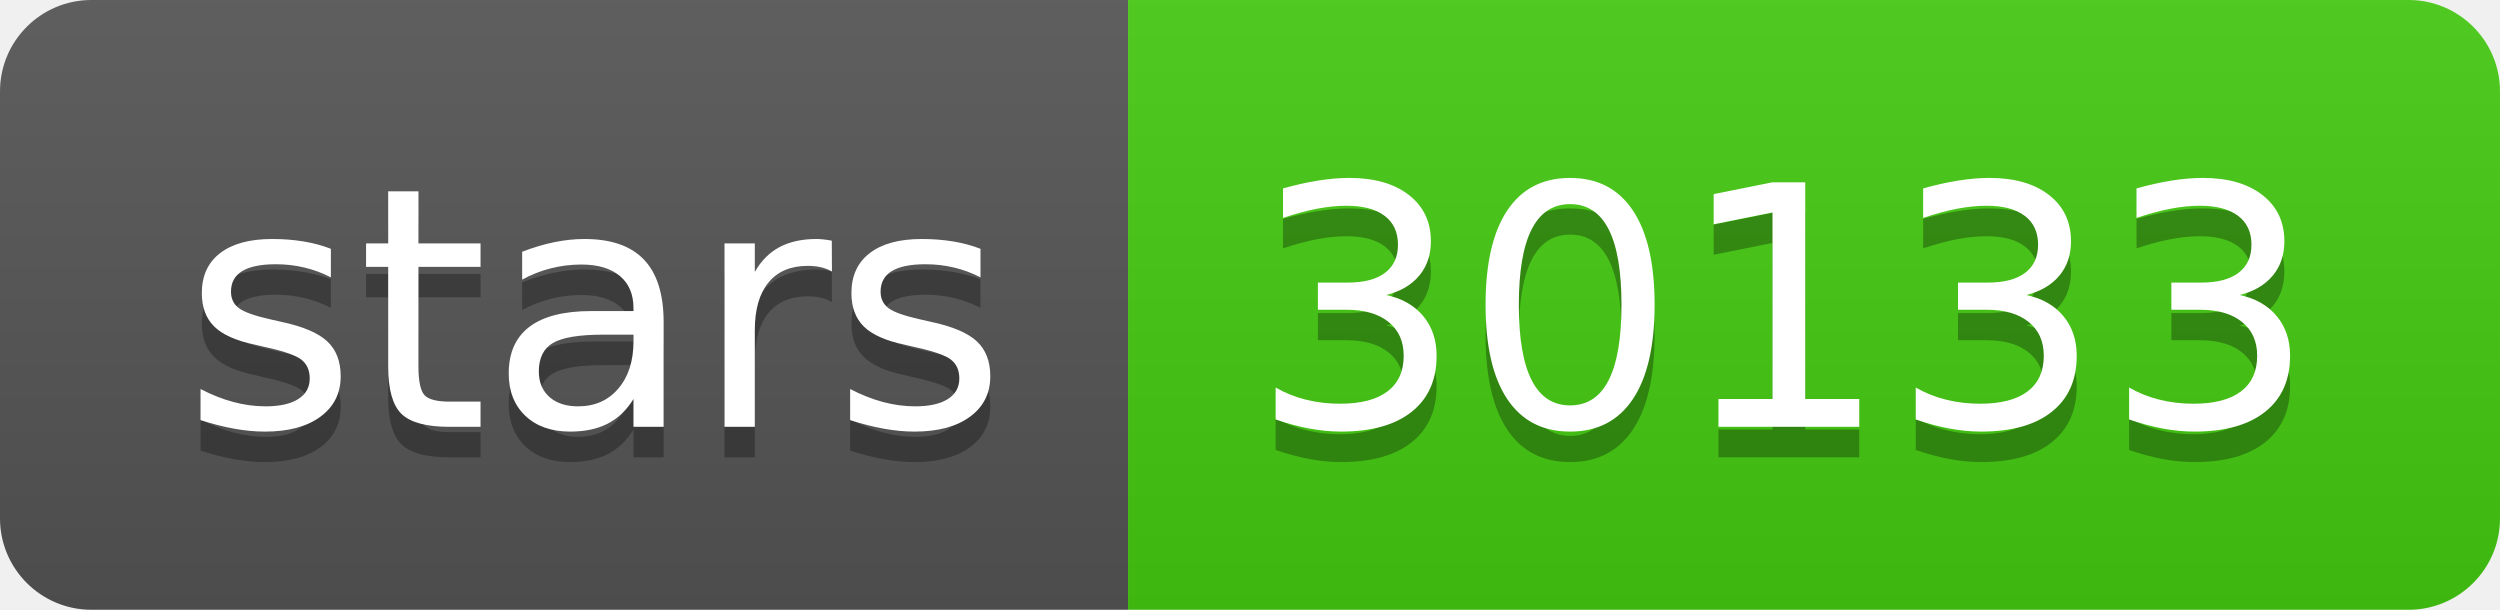
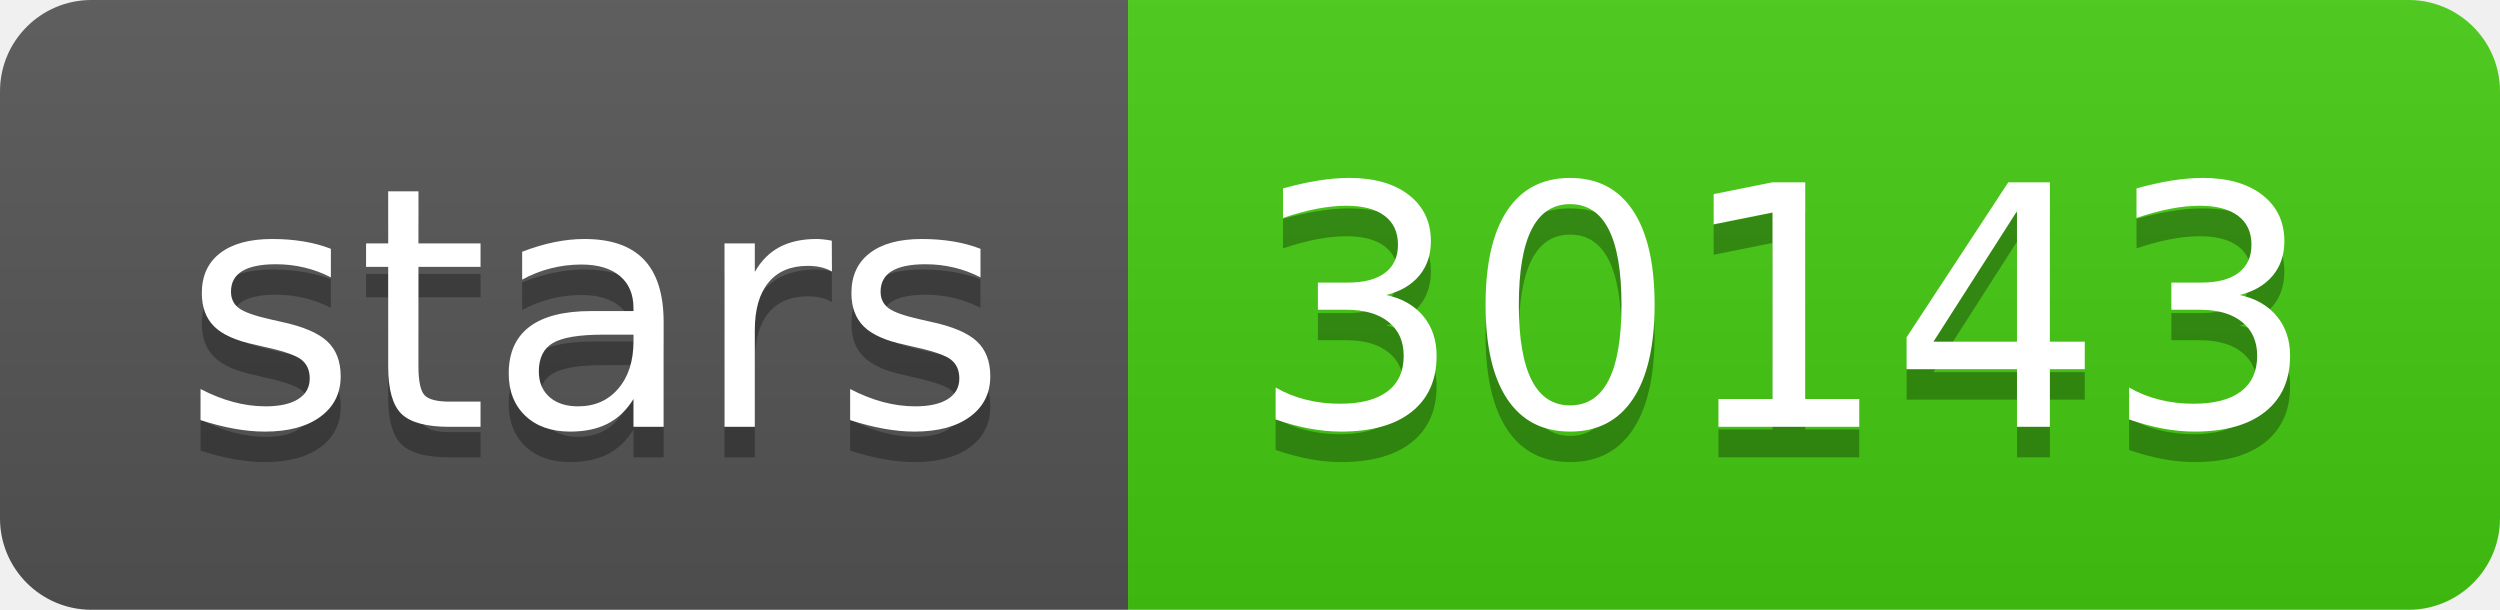
- <svg xmlns="http://www.w3.org/2000/svg" width="82" height="20" role="img" aria-label="stars: 30133">
+ <svg xmlns="http://www.w3.org/2000/svg" width="82" height="20" role="img" aria-label="stars: 30143">
  <linearGradient id="s" x2="0" y2="100%">
    <stop offset="0" stop-color="#bbb" stop-opacity=".1" />
    <stop offset="1" stop-opacity=".1" />
  </linearGradient>
  <clipPath id="r">
    <rect width="82" height="20" rx="3" fill="#fff" />
  </clipPath>
  <g clip-path="url(#r)">
    <rect width="37" height="20" fill="#555" />
    <rect x="37" width="45" height="20" fill="#4c1" />
    <rect width="82" height="20" fill="url(#s)" />
  </g>
  <g fill="#fff" text-anchor="middle" font-family="Verdana,Geneva,DejaVu Sans,sans-serif" text-rendering="geometricPrecision" font-size="110">
    <text aria-hidden="true" x="195" y="150" fill="#010101" fill-opacity=".3" transform="scale(.1)" textLength="270">stars</text>
    <text x="195" y="140" transform="scale(.1)" fill="#fff" textLength="270">stars</text>
-     <text aria-hidden="true" x="585" y="150" fill="#010101" fill-opacity=".3" transform="scale(.1)" textLength="350">30133</text>
-     <text x="585" y="140" transform="scale(.1)" fill="#fff" textLength="350">30133</text>
+     <text aria-hidden="true" x="585" y="150" fill="#010101" fill-opacity=".3" transform="scale(.1)" textLength="350">30143</text>
+     <text x="585" y="140" transform="scale(.1)" fill="#fff" textLength="350">30143</text>
  </g>
</svg>
